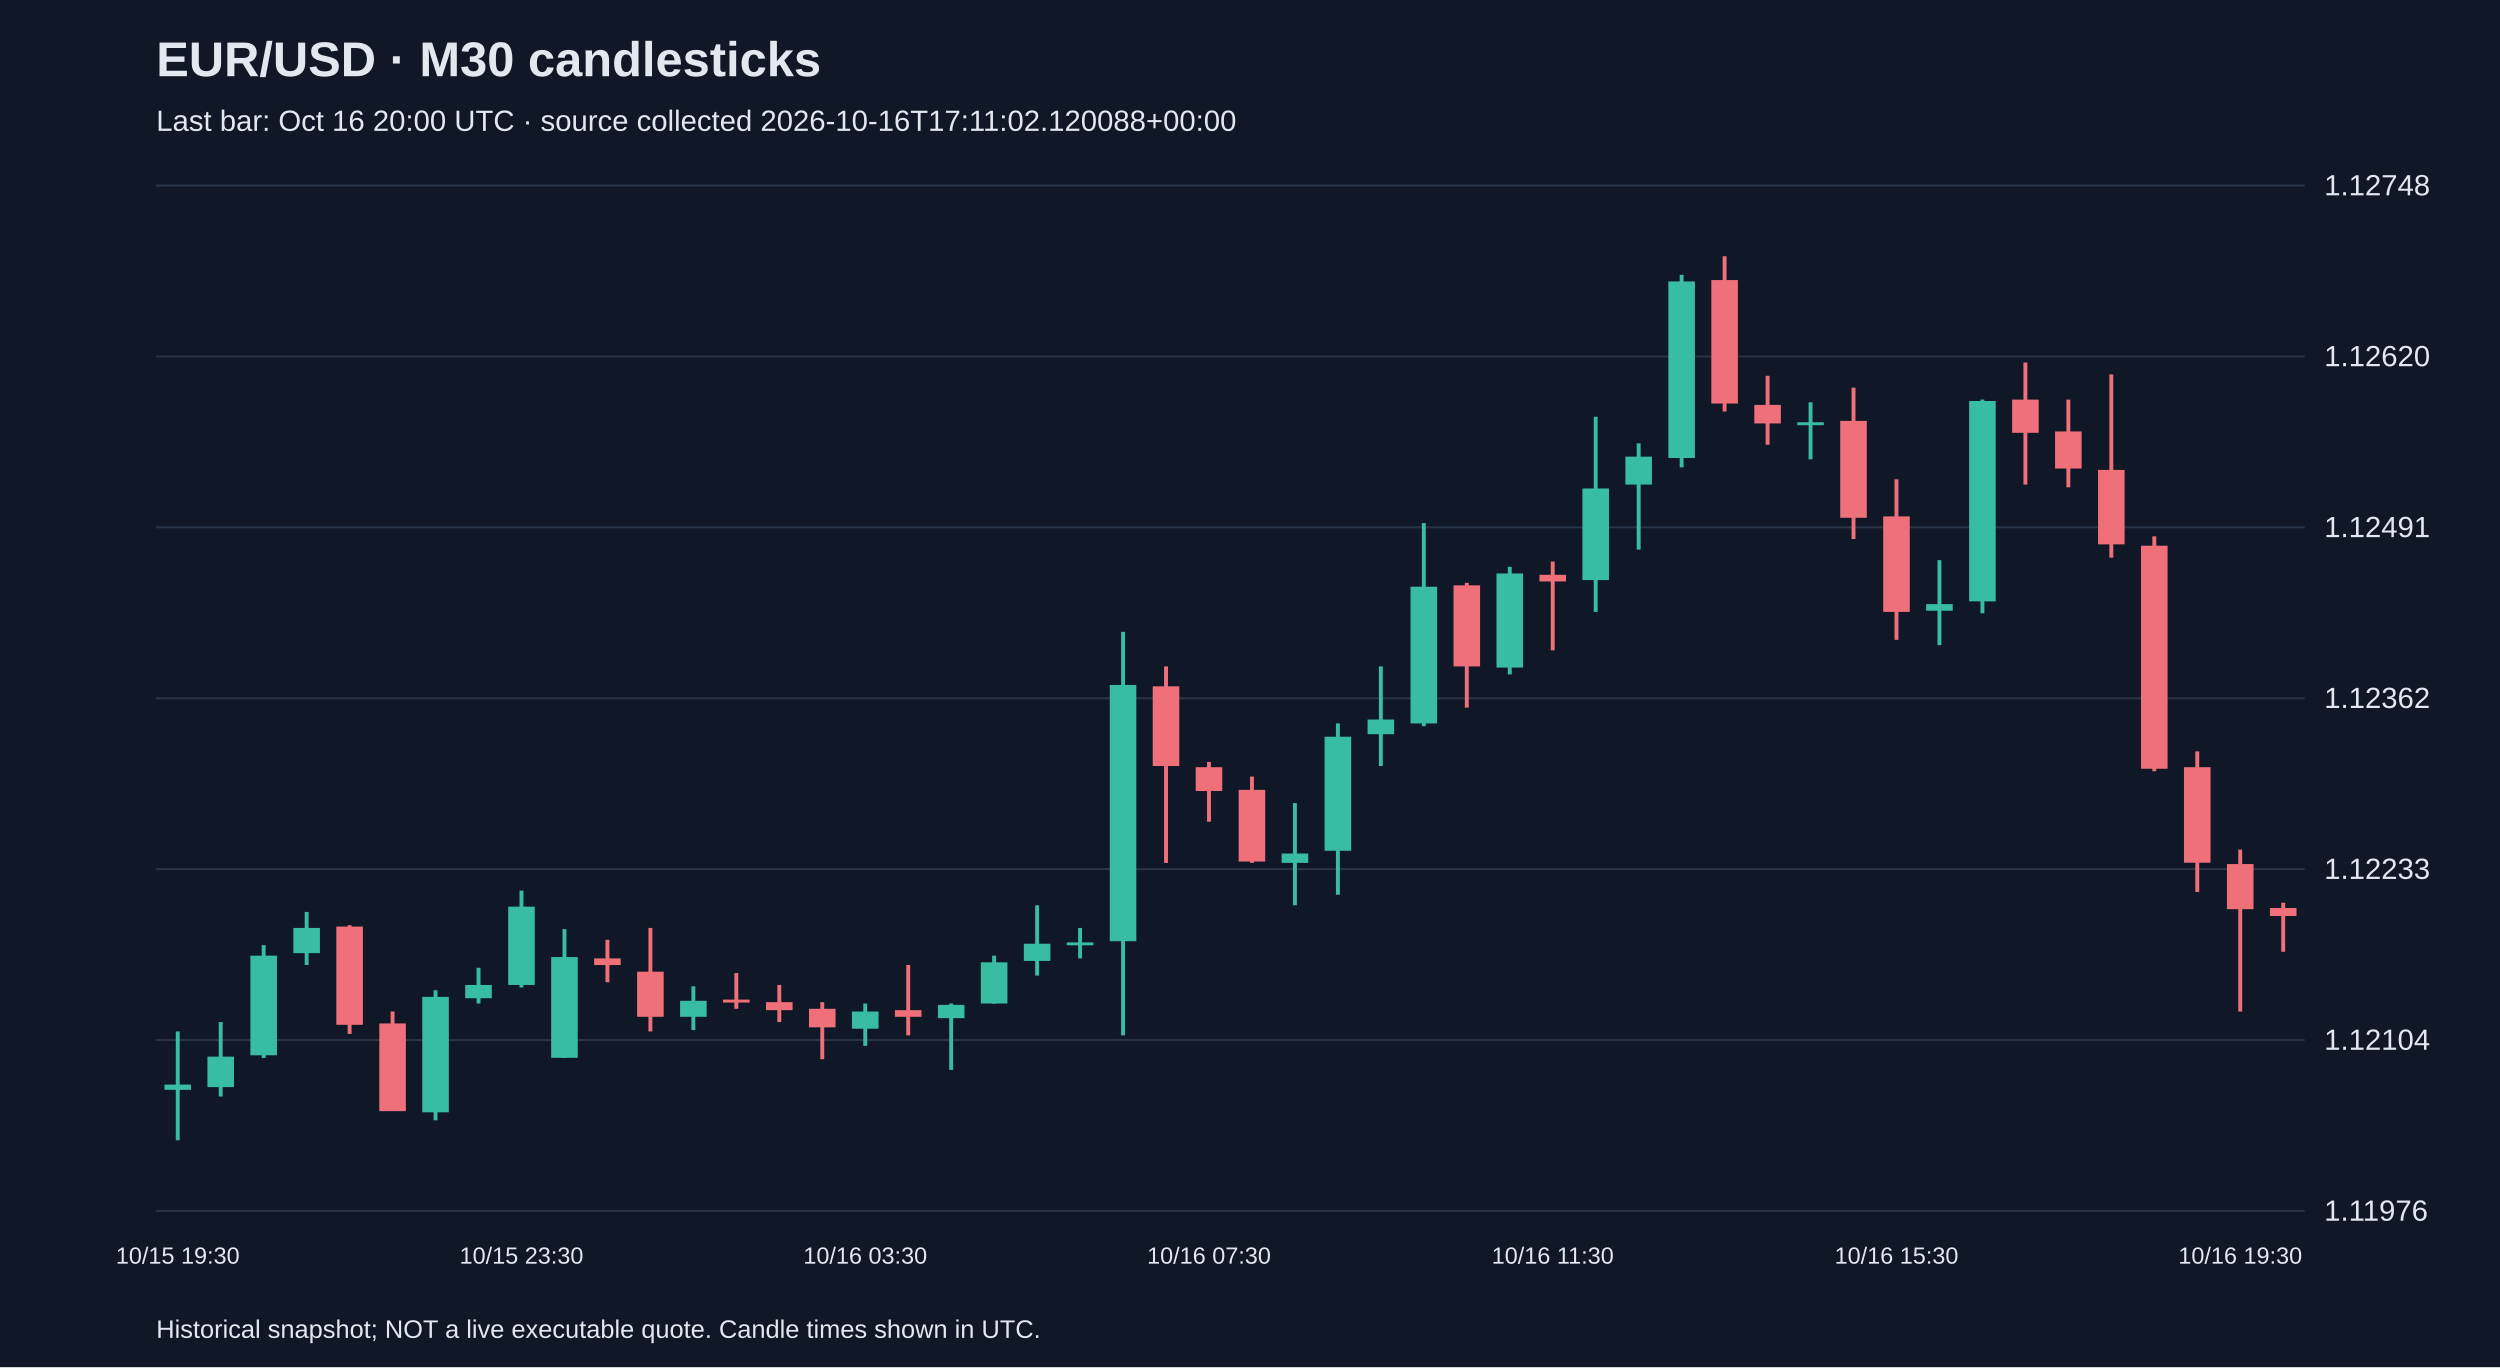
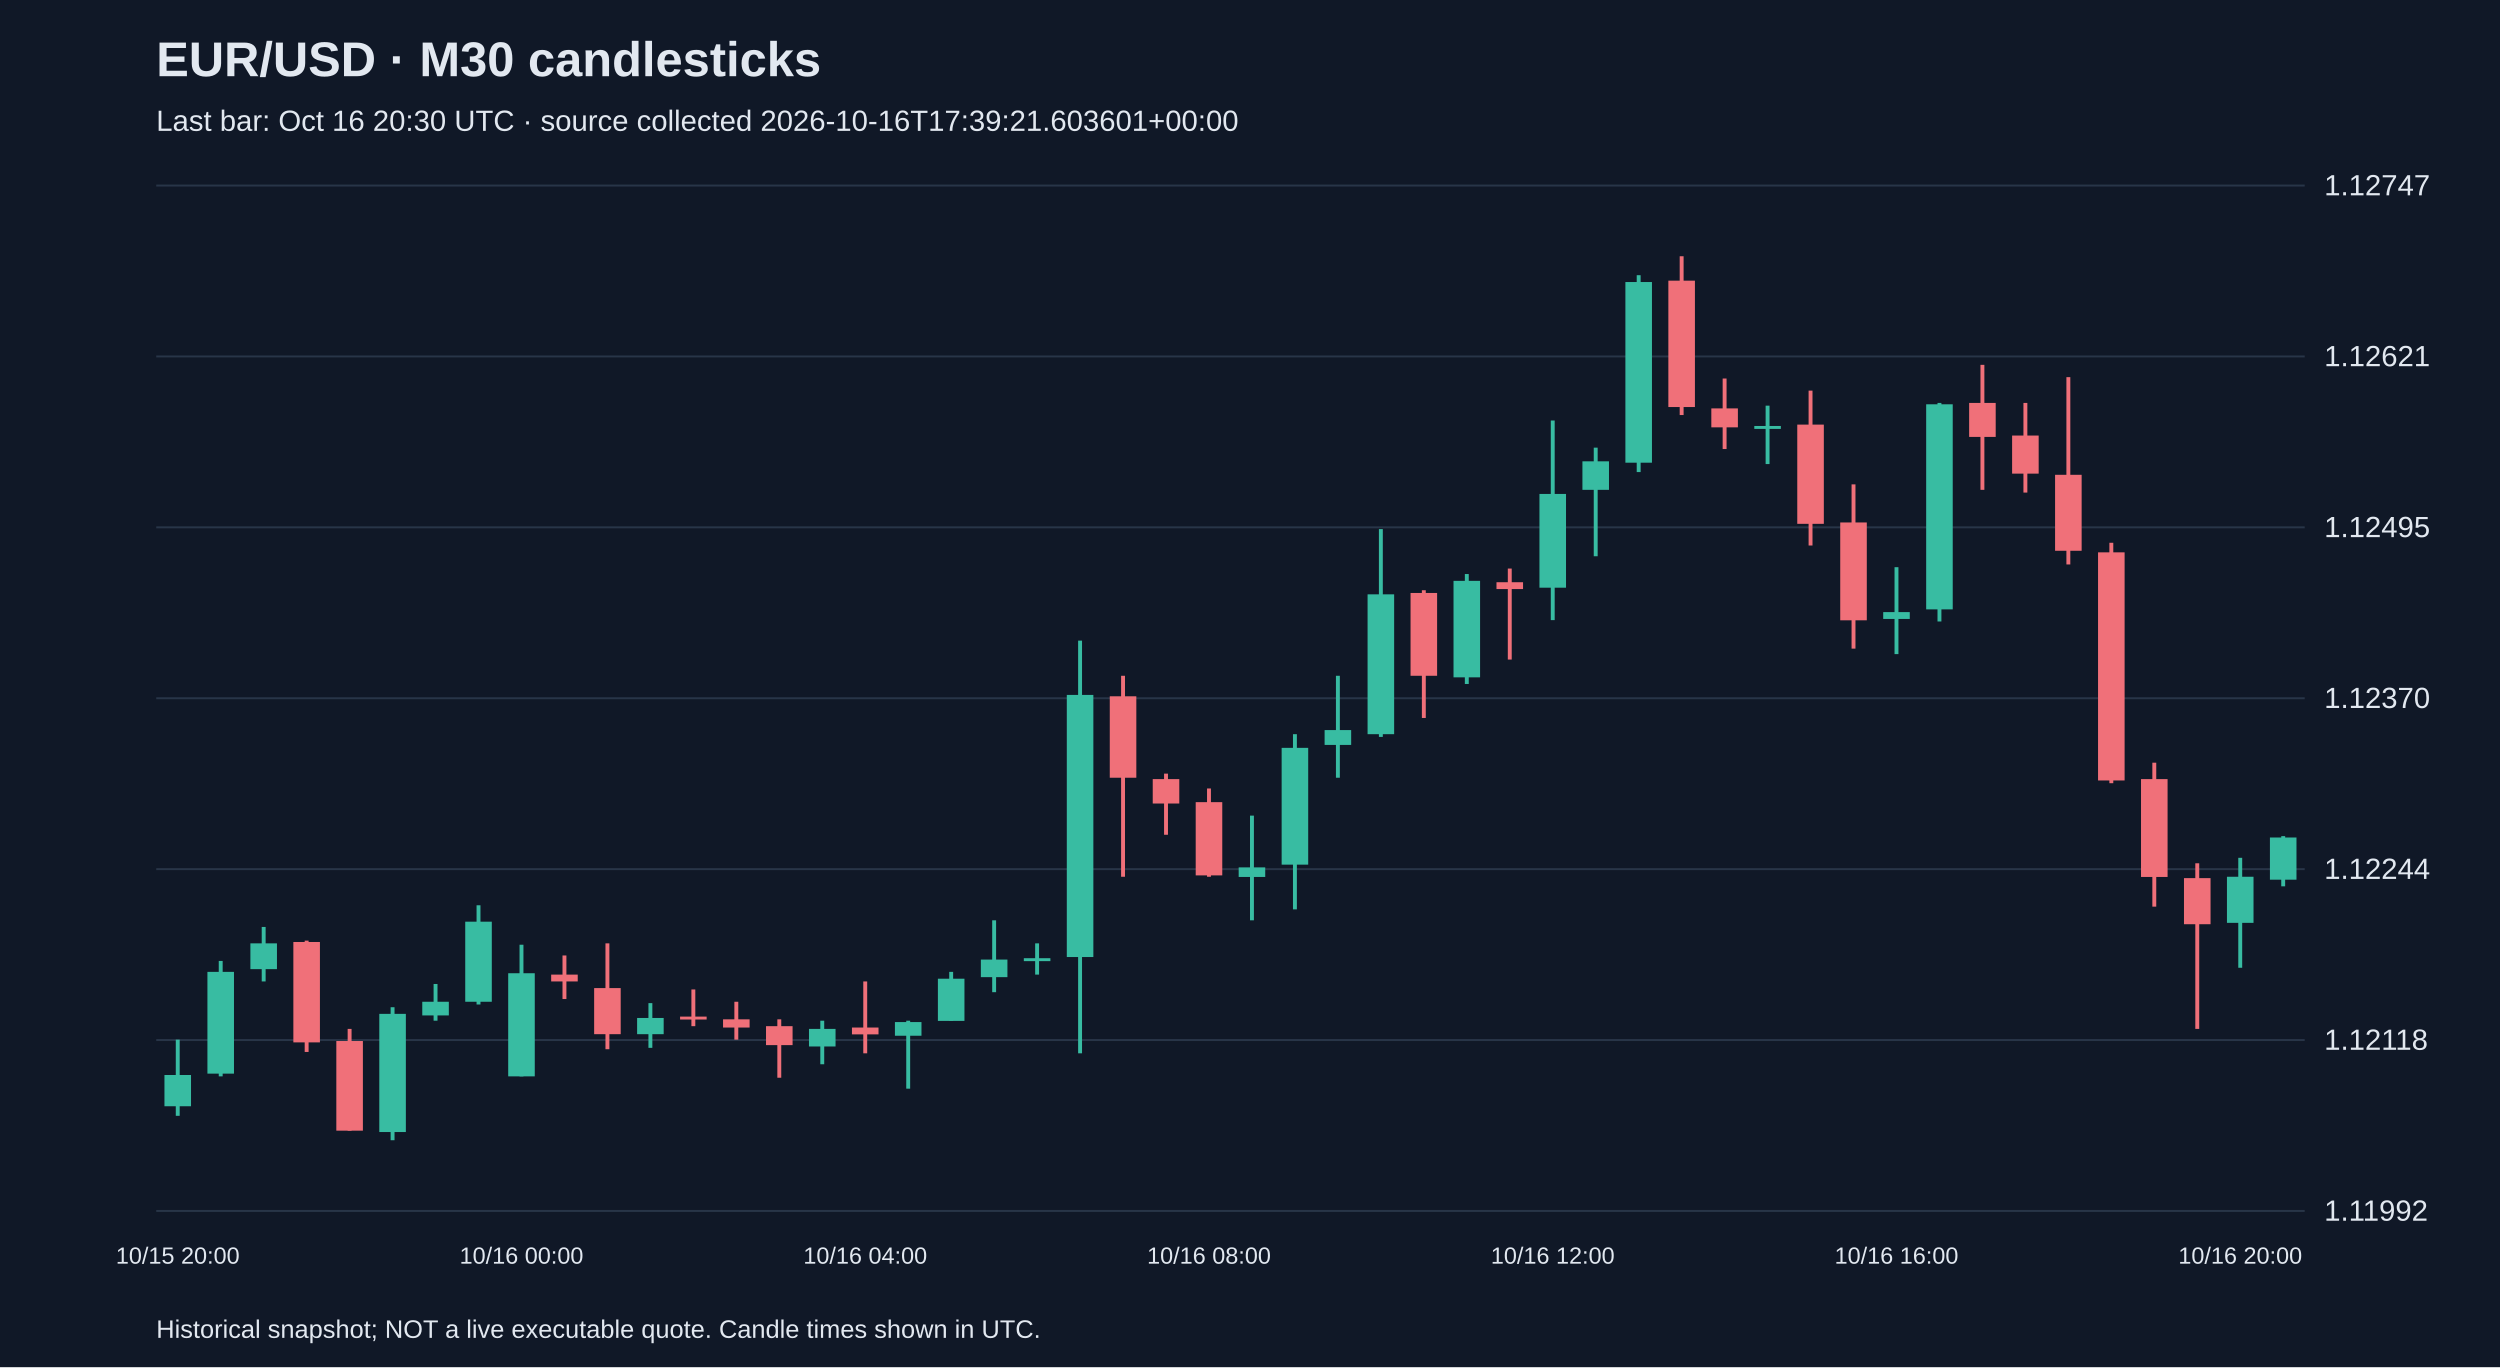
<svg xmlns="http://www.w3.org/2000/svg" viewBox="0 0 1280 700">
  <rect width="100%" height="100%" fill="#101827" />
  <style>text{font-family:Arial,sans-serif;fill:#e2e8f0}</style>
  <text x="80" y="39" font-size="25" font-weight="bold">EUR/USD · M30 candlesticks</text>
-   <text x="80" y="67" font-size="15" fill="#a6b1c5">Last bar: Oct 16 20:00 UTC · source collected 2026-10-16T17:11:02.120088+00:00</text>
+   <text x="80" y="67" font-size="15" fill="#a6b1c5">Last bar: Oct 16 20:30 UTC · source collected 2026-10-16T17:39:21.603601+00:00</text>
  <line x1="80" y1="620.0" x2="1180" y2="620.0" stroke="#283548" />
-   <text x="1190" y="625.0" font-size="15">1.11976</text>
+   <text x="1190" y="625.0" font-size="15">1.11992</text>
  <line x1="80" y1="532.5" x2="1180" y2="532.5" stroke="#283548" />
-   <text x="1190" y="537.5" font-size="15">1.12104</text>
+   <text x="1190" y="537.5" font-size="15">1.12118</text>
  <line x1="80" y1="445.0" x2="1180" y2="445.0" stroke="#283548" />
-   <text x="1190" y="450.0" font-size="15">1.12233</text>
+   <text x="1190" y="450.0" font-size="15">1.12244</text>
  <line x1="80" y1="357.5" x2="1180" y2="357.5" stroke="#283548" />
-   <text x="1190" y="362.5" font-size="15">1.12362</text>
+   <text x="1190" y="362.5" font-size="15">1.12370</text>
  <line x1="80" y1="270.0" x2="1180" y2="270.0" stroke="#283548" />
-   <text x="1190" y="275.0" font-size="15">1.12491</text>
+   <text x="1190" y="275.0" font-size="15">1.12495</text>
  <line x1="80" y1="182.5" x2="1180" y2="182.5" stroke="#283548" />
-   <text x="1190" y="187.5" font-size="15">1.12620</text>
+   <text x="1190" y="187.5" font-size="15">1.12621</text>
  <line x1="80" y1="95.0" x2="1180" y2="95.0" stroke="#283548" />
-   <text x="1190" y="100.0" font-size="15">1.12748</text>
-   <line x1="91.0" y1="528.1" x2="91.0" y2="583.8" stroke="#38bca2" stroke-width="2" />
-   <rect x="84.2" y="555.3" width="13.6" height="2.7" fill="#38bca2" />
-   <text x="91.0" y="647" text-anchor="middle" font-size="12">10/15 19:30</text>
-   <line x1="113.0" y1="523.3" x2="113.0" y2="561.4" stroke="#38bca2" stroke-width="2" />
-   <rect x="106.2" y="541.0" width="13.6" height="15.6" fill="#38bca2" />
-   <line x1="135.0" y1="483.9" x2="135.0" y2="541.7" stroke="#38bca2" stroke-width="2" />
-   <rect x="128.2" y="489.3" width="13.6" height="51.0" fill="#38bca2" />
-   <line x1="157.0" y1="466.9" x2="157.0" y2="494.1" stroke="#38bca2" stroke-width="2" />
-   <rect x="150.2" y="475.1" width="13.6" height="12.9" fill="#38bca2" />
-   <line x1="179.0" y1="473.7" x2="179.0" y2="529.4" stroke="#f07079" stroke-width="2" />
-   <rect x="172.2" y="474.4" width="13.6" height="50.3" fill="#f07079" />
-   <line x1="201.0" y1="517.9" x2="201.0" y2="568.8" stroke="#f07079" stroke-width="2" />
-   <rect x="194.2" y="524.0" width="13.6" height="44.9" fill="#f07079" />
-   <line x1="223.0" y1="507.0" x2="223.0" y2="573.6" stroke="#38bca2" stroke-width="2" />
-   <rect x="216.2" y="510.4" width="13.6" height="59.1" fill="#38bca2" />
-   <line x1="245.0" y1="495.5" x2="245.0" y2="513.8" stroke="#38bca2" stroke-width="2" />
-   <rect x="238.2" y="504.3" width="13.6" height="6.8" fill="#38bca2" />
-   <line x1="267.0" y1="456.0" x2="267.0" y2="505.6" stroke="#38bca2" stroke-width="2" />
-   <rect x="260.2" y="464.2" width="13.6" height="40.1" fill="#38bca2" />
-   <text x="267.0" y="647" text-anchor="middle" font-size="12">10/15 23:30</text>
-   <line x1="289.0" y1="475.7" x2="289.0" y2="541.7" stroke="#38bca2" stroke-width="2" />
-   <rect x="282.2" y="490.0" width="13.6" height="51.6" fill="#38bca2" />
-   <line x1="311.0" y1="481.2" x2="311.0" y2="502.9" stroke="#f07079" stroke-width="2" />
-   <rect x="304.2" y="490.7" width="13.6" height="3.4" fill="#f07079" />
-   <line x1="333.0" y1="475.1" x2="333.0" y2="528.1" stroke="#f07079" stroke-width="2" />
-   <rect x="326.2" y="497.5" width="13.6" height="23.1" fill="#f07079" />
-   <line x1="355.0" y1="505.0" x2="355.0" y2="527.4" stroke="#38bca2" stroke-width="2" />
-   <rect x="348.2" y="512.4" width="13.6" height="8.2" fill="#38bca2" />
-   <line x1="377.0" y1="498.2" x2="377.0" y2="516.5" stroke="#f07079" stroke-width="2" />
-   <rect x="370.2" y="511.8" width="13.6" height="1.5" fill="#f07079" />
-   <line x1="399.0" y1="504.3" x2="399.0" y2="523.3" stroke="#f07079" stroke-width="2" />
-   <rect x="392.2" y="513.1" width="13.6" height="4.1" fill="#f07079" />
-   <line x1="421.0" y1="513.1" x2="421.0" y2="542.3" stroke="#f07079" stroke-width="2" />
-   <rect x="414.2" y="516.5" width="13.6" height="9.5" fill="#f07079" />
-   <line x1="443.0" y1="513.8" x2="443.0" y2="535.5" stroke="#38bca2" stroke-width="2" />
-   <rect x="436.2" y="517.9" width="13.6" height="8.8" fill="#38bca2" />
-   <text x="443.0" y="647" text-anchor="middle" font-size="12">10/16 03:30</text>
-   <line x1="465.0" y1="494.1" x2="465.0" y2="530.1" stroke="#f07079" stroke-width="2" />
-   <rect x="458.2" y="517.2" width="13.6" height="3.4" fill="#f07079" />
-   <line x1="487.0" y1="513.8" x2="487.0" y2="547.8" stroke="#38bca2" stroke-width="2" />
-   <rect x="480.2" y="514.5" width="13.6" height="6.8" fill="#38bca2" />
-   <line x1="509.0" y1="489.3" x2="509.0" y2="513.8" stroke="#38bca2" stroke-width="2" />
-   <rect x="502.2" y="492.7" width="13.6" height="21.1" fill="#38bca2" />
-   <line x1="531.0" y1="463.5" x2="531.0" y2="499.5" stroke="#38bca2" stroke-width="2" />
-   <rect x="524.2" y="483.2" width="13.6" height="8.8" fill="#38bca2" />
-   <line x1="553.0" y1="475.1" x2="553.0" y2="490.7" stroke="#38bca2" stroke-width="2" />
-   <rect x="546.2" y="482.5" width="13.6" height="1.5" fill="#38bca2" />
-   <line x1="575.0" y1="323.5" x2="575.0" y2="530.1" stroke="#38bca2" stroke-width="2" />
-   <rect x="568.2" y="350.7" width="13.6" height="131.2" fill="#38bca2" />
-   <line x1="597.0" y1="341.2" x2="597.0" y2="441.8" stroke="#f07079" stroke-width="2" />
-   <rect x="590.2" y="351.4" width="13.6" height="40.8" fill="#f07079" />
-   <line x1="619.0" y1="390.1" x2="619.0" y2="420.7" stroke="#f07079" stroke-width="2" />
-   <rect x="612.2" y="392.8" width="13.6" height="12.2" fill="#f07079" />
-   <text x="619.0" y="647" text-anchor="middle" font-size="12">10/16 07:30</text>
-   <line x1="641.0" y1="397.6" x2="641.0" y2="441.8" stroke="#f07079" stroke-width="2" />
-   <rect x="634.2" y="404.4" width="13.6" height="36.7" fill="#f07079" />
-   <line x1="663.0" y1="411.2" x2="663.0" y2="463.5" stroke="#38bca2" stroke-width="2" />
-   <rect x="656.2" y="437.0" width="13.6" height="4.8" fill="#38bca2" />
-   <line x1="685.0" y1="370.4" x2="685.0" y2="458.1" stroke="#38bca2" stroke-width="2" />
-   <rect x="678.2" y="377.2" width="13.6" height="58.4" fill="#38bca2" />
-   <line x1="707.0" y1="341.2" x2="707.0" y2="392.2" stroke="#38bca2" stroke-width="2" />
-   <rect x="700.2" y="368.4" width="13.6" height="7.5" fill="#38bca2" />
-   <line x1="729.0" y1="267.8" x2="729.0" y2="371.8" stroke="#38bca2" stroke-width="2" />
-   <rect x="722.2" y="300.4" width="13.6" height="70.0" fill="#38bca2" />
-   <line x1="751.0" y1="298.4" x2="751.0" y2="362.3" stroke="#f07079" stroke-width="2" />
-   <rect x="744.2" y="299.7" width="13.6" height="41.5" fill="#f07079" />
-   <line x1="773.0" y1="290.2" x2="773.0" y2="345.3" stroke="#38bca2" stroke-width="2" />
-   <rect x="766.2" y="293.6" width="13.6" height="48.2" fill="#38bca2" />
-   <line x1="795.0" y1="287.5" x2="795.0" y2="333.0" stroke="#f07079" stroke-width="2" />
-   <rect x="788.2" y="294.3" width="13.6" height="3.4" fill="#f07079" />
-   <text x="795.0" y="647" text-anchor="middle" font-size="12">10/16 11:30</text>
-   <line x1="817.0" y1="213.4" x2="817.0" y2="313.3" stroke="#38bca2" stroke-width="2" />
-   <rect x="810.2" y="250.1" width="13.6" height="46.9" fill="#38bca2" />
-   <line x1="839.0" y1="227.0" x2="839.0" y2="281.4" stroke="#38bca2" stroke-width="2" />
-   <rect x="832.2" y="233.8" width="13.6" height="14.3" fill="#38bca2" />
-   <line x1="861.0" y1="140.7" x2="861.0" y2="239.3" stroke="#38bca2" stroke-width="2" />
-   <rect x="854.2" y="144.1" width="13.6" height="90.4" fill="#38bca2" />
-   <line x1="883.0" y1="131.2" x2="883.0" y2="210.7" stroke="#f07079" stroke-width="2" />
-   <rect x="876.2" y="143.4" width="13.6" height="63.2" fill="#f07079" />
-   <line x1="905.0" y1="192.4" x2="905.0" y2="227.7" stroke="#f07079" stroke-width="2" />
-   <rect x="898.2" y="207.3" width="13.6" height="9.5" fill="#f07079" />
-   <line x1="927.0" y1="206.0" x2="927.0" y2="235.2" stroke="#38bca2" stroke-width="2" />
-   <rect x="920.2" y="216.2" width="13.6" height="1.5" fill="#38bca2" />
-   <line x1="949.0" y1="198.5" x2="949.0" y2="276.0" stroke="#f07079" stroke-width="2" />
-   <rect x="942.2" y="215.5" width="13.6" height="49.6" fill="#f07079" />
-   <line x1="971.0" y1="245.4" x2="971.0" y2="327.6" stroke="#f07079" stroke-width="2" />
-   <rect x="964.2" y="264.4" width="13.6" height="48.9" fill="#f07079" />
-   <text x="971.0" y="647" text-anchor="middle" font-size="12">10/16 15:30</text>
-   <line x1="993.0" y1="286.8" x2="993.0" y2="330.3" stroke="#38bca2" stroke-width="2" />
-   <rect x="986.2" y="309.3" width="13.6" height="3.4" fill="#38bca2" />
-   <line x1="1015.0" y1="204.6" x2="1015.0" y2="314.0" stroke="#38bca2" stroke-width="2" />
-   <rect x="1008.2" y="205.3" width="13.6" height="102.6" fill="#38bca2" />
-   <line x1="1037.0" y1="185.6" x2="1037.0" y2="248.1" stroke="#f07079" stroke-width="2" />
-   <rect x="1030.2" y="204.6" width="13.6" height="17.0" fill="#f07079" />
-   <line x1="1059.0" y1="204.6" x2="1059.0" y2="249.5" stroke="#f07079" stroke-width="2" />
-   <rect x="1052.2" y="220.9" width="13.6" height="19.0" fill="#f07079" />
-   <line x1="1081.0" y1="191.7" x2="1081.0" y2="285.5" stroke="#f07079" stroke-width="2" />
-   <rect x="1074.2" y="240.6" width="13.6" height="38.1" fill="#f07079" />
-   <line x1="1103.0" y1="274.6" x2="1103.0" y2="394.9" stroke="#f07079" stroke-width="2" />
-   <rect x="1096.2" y="279.4" width="13.6" height="114.2" fill="#f07079" />
-   <line x1="1125.0" y1="384.7" x2="1125.0" y2="456.7" stroke="#f07079" stroke-width="2" />
-   <rect x="1118.2" y="392.8" width="13.6" height="48.9" fill="#f07079" />
-   <line x1="1147.0" y1="435.0" x2="1147.0" y2="517.9" stroke="#f07079" stroke-width="2" />
-   <rect x="1140.2" y="442.4" width="13.6" height="23.1" fill="#f07079" />
-   <text x="1147.0" y="647" text-anchor="middle" font-size="12">10/16 19:30</text>
-   <line x1="1169.0" y1="462.2" x2="1169.0" y2="487.3" stroke="#f07079" stroke-width="2" />
-   <rect x="1162.2" y="464.9" width="13.6" height="4.1" fill="#f07079" />
+   <text x="1190" y="100.0" font-size="15">1.12747</text>
+   <line x1="91.0" y1="532.3" x2="91.0" y2="571.3" stroke="#38bca2" stroke-width="2" />
+   <rect x="84.2" y="550.4" width="13.6" height="16.0" fill="#38bca2" />
+   <text x="91.0" y="647" text-anchor="middle" font-size="12">10/15 20:00</text>
+   <line x1="113.0" y1="492.0" x2="113.0" y2="551.1" stroke="#38bca2" stroke-width="2" />
+   <rect x="106.2" y="497.6" width="13.6" height="52.1" fill="#38bca2" />
+   <line x1="135.0" y1="474.6" x2="135.0" y2="502.5" stroke="#38bca2" stroke-width="2" />
+   <rect x="128.2" y="483.0" width="13.6" height="13.2" fill="#38bca2" />
+   <line x1="157.0" y1="481.6" x2="157.0" y2="538.6" stroke="#f07079" stroke-width="2" />
+   <rect x="150.2" y="482.3" width="13.6" height="51.4" fill="#f07079" />
+   <line x1="179.0" y1="526.8" x2="179.0" y2="578.9" stroke="#f07079" stroke-width="2" />
+   <rect x="172.2" y="533.0" width="13.6" height="45.9" fill="#f07079" />
+   <line x1="201.0" y1="515.7" x2="201.0" y2="583.8" stroke="#38bca2" stroke-width="2" />
+   <rect x="194.2" y="519.1" width="13.6" height="60.5" fill="#38bca2" />
+   <line x1="223.0" y1="503.8" x2="223.0" y2="522.6" stroke="#38bca2" stroke-width="2" />
+   <rect x="216.2" y="512.9" width="13.6" height="7.0" fill="#38bca2" />
+   <line x1="245.0" y1="463.5" x2="245.0" y2="514.3" stroke="#38bca2" stroke-width="2" />
+   <rect x="238.2" y="471.9" width="13.6" height="41.0" fill="#38bca2" />
+   <line x1="267.0" y1="483.7" x2="267.0" y2="551.1" stroke="#38bca2" stroke-width="2" />
+   <rect x="260.2" y="498.3" width="13.6" height="52.8" fill="#38bca2" />
+   <text x="267.0" y="647" text-anchor="middle" font-size="12">10/16 00:00</text>
+   <line x1="289.0" y1="489.2" x2="289.0" y2="511.5" stroke="#f07079" stroke-width="2" />
+   <rect x="282.2" y="499.0" width="13.6" height="3.5" fill="#f07079" />
+   <line x1="311.0" y1="483.0" x2="311.0" y2="537.2" stroke="#f07079" stroke-width="2" />
+   <rect x="304.2" y="505.9" width="13.6" height="23.6" fill="#f07079" />
+   <line x1="333.0" y1="513.6" x2="333.0" y2="536.5" stroke="#38bca2" stroke-width="2" />
+   <rect x="326.2" y="521.2" width="13.6" height="8.3" fill="#38bca2" />
+   <line x1="355.0" y1="506.6" x2="355.0" y2="525.4" stroke="#f07079" stroke-width="2" />
+   <rect x="348.2" y="520.5" width="13.6" height="1.5" fill="#f07079" />
+   <line x1="377.0" y1="512.9" x2="377.0" y2="532.3" stroke="#f07079" stroke-width="2" />
+   <rect x="370.2" y="521.9" width="13.6" height="4.2" fill="#f07079" />
+   <line x1="399.0" y1="521.9" x2="399.0" y2="551.8" stroke="#f07079" stroke-width="2" />
+   <rect x="392.2" y="525.4" width="13.6" height="9.7" fill="#f07079" />
+   <line x1="421.0" y1="522.6" x2="421.0" y2="544.9" stroke="#38bca2" stroke-width="2" />
+   <rect x="414.2" y="526.8" width="13.6" height="9.0" fill="#38bca2" />
+   <line x1="443.0" y1="502.5" x2="443.0" y2="539.3" stroke="#f07079" stroke-width="2" />
+   <rect x="436.2" y="526.1" width="13.6" height="3.5" fill="#f07079" />
+   <text x="443.0" y="647" text-anchor="middle" font-size="12">10/16 04:00</text>
+   <line x1="465.0" y1="522.6" x2="465.0" y2="557.4" stroke="#38bca2" stroke-width="2" />
+   <rect x="458.2" y="523.3" width="13.6" height="7.0" fill="#38bca2" />
+   <line x1="487.0" y1="497.6" x2="487.0" y2="522.6" stroke="#38bca2" stroke-width="2" />
+   <rect x="480.2" y="501.1" width="13.6" height="21.6" fill="#38bca2" />
+   <line x1="509.0" y1="471.2" x2="509.0" y2="508.0" stroke="#38bca2" stroke-width="2" />
+   <rect x="502.2" y="491.3" width="13.6" height="9.0" fill="#38bca2" />
+   <line x1="531.0" y1="483.0" x2="531.0" y2="499.0" stroke="#38bca2" stroke-width="2" />
+   <rect x="524.2" y="490.6" width="13.6" height="1.5" fill="#38bca2" />
+   <line x1="553.0" y1="328.0" x2="553.0" y2="539.3" stroke="#38bca2" stroke-width="2" />
+   <rect x="546.2" y="355.8" width="13.6" height="134.2" fill="#38bca2" />
+   <line x1="575.0" y1="346.0" x2="575.0" y2="448.9" stroke="#f07079" stroke-width="2" />
+   <rect x="568.2" y="356.5" width="13.6" height="41.7" fill="#f07079" />
+   <line x1="597.0" y1="396.1" x2="597.0" y2="427.4" stroke="#f07079" stroke-width="2" />
+   <rect x="590.2" y="398.9" width="13.6" height="12.5" fill="#f07079" />
+   <line x1="619.0" y1="403.7" x2="619.0" y2="448.9" stroke="#f07079" stroke-width="2" />
+   <rect x="612.2" y="410.7" width="13.6" height="37.5" fill="#f07079" />
+   <text x="619.0" y="647" text-anchor="middle" font-size="12">10/16 08:00</text>
+   <line x1="641.0" y1="417.6" x2="641.0" y2="471.2" stroke="#38bca2" stroke-width="2" />
+   <rect x="634.2" y="444.1" width="13.6" height="4.9" fill="#38bca2" />
+   <line x1="663.0" y1="375.9" x2="663.0" y2="465.6" stroke="#38bca2" stroke-width="2" />
+   <rect x="656.2" y="382.9" width="13.6" height="59.8" fill="#38bca2" />
+   <line x1="685.0" y1="346.0" x2="685.0" y2="398.2" stroke="#38bca2" stroke-width="2" />
+   <rect x="678.2" y="373.8" width="13.6" height="7.6" fill="#38bca2" />
+   <line x1="707.0" y1="270.9" x2="707.0" y2="377.3" stroke="#38bca2" stroke-width="2" />
+   <rect x="700.2" y="304.3" width="13.6" height="71.6" fill="#38bca2" />
+   <line x1="729.0" y1="302.2" x2="729.0" y2="367.6" stroke="#f07079" stroke-width="2" />
+   <rect x="722.2" y="303.6" width="13.6" height="42.4" fill="#f07079" />
+   <line x1="751.0" y1="293.9" x2="751.0" y2="350.2" stroke="#38bca2" stroke-width="2" />
+   <rect x="744.2" y="297.4" width="13.6" height="49.4" fill="#38bca2" />
+   <line x1="773.0" y1="291.1" x2="773.0" y2="337.7" stroke="#f07079" stroke-width="2" />
+   <rect x="766.2" y="298.1" width="13.6" height="3.5" fill="#f07079" />
+   <line x1="795.0" y1="215.3" x2="795.0" y2="317.5" stroke="#38bca2" stroke-width="2" />
+   <rect x="788.2" y="252.9" width="13.6" height="48.0" fill="#38bca2" />
+   <text x="795.0" y="647" text-anchor="middle" font-size="12">10/16 12:00</text>
+   <line x1="817.0" y1="229.2" x2="817.0" y2="284.8" stroke="#38bca2" stroke-width="2" />
+   <rect x="810.2" y="236.2" width="13.6" height="14.6" fill="#38bca2" />
+   <line x1="839.0" y1="140.9" x2="839.0" y2="241.7" stroke="#38bca2" stroke-width="2" />
+   <rect x="832.2" y="144.4" width="13.6" height="92.5" fill="#38bca2" />
+   <line x1="861.0" y1="131.2" x2="861.0" y2="212.5" stroke="#f07079" stroke-width="2" />
+   <rect x="854.2" y="143.7" width="13.6" height="64.7" fill="#f07079" />
+   <line x1="883.0" y1="193.8" x2="883.0" y2="229.9" stroke="#f07079" stroke-width="2" />
+   <rect x="876.2" y="209.1" width="13.6" height="9.7" fill="#f07079" />
+   <line x1="905.0" y1="207.7" x2="905.0" y2="237.6" stroke="#38bca2" stroke-width="2" />
+   <rect x="898.2" y="218.1" width="13.6" height="1.5" fill="#38bca2" />
+   <line x1="927.0" y1="200.0" x2="927.0" y2="279.3" stroke="#f07079" stroke-width="2" />
+   <rect x="920.2" y="217.4" width="13.6" height="50.8" fill="#f07079" />
+   <line x1="949.0" y1="248.0" x2="949.0" y2="332.1" stroke="#f07079" stroke-width="2" />
+   <rect x="942.2" y="267.5" width="13.6" height="50.1" fill="#f07079" />
+   <line x1="971.0" y1="290.4" x2="971.0" y2="334.9" stroke="#38bca2" stroke-width="2" />
+   <rect x="964.2" y="313.4" width="13.6" height="3.5" fill="#38bca2" />
+   <text x="971.0" y="647" text-anchor="middle" font-size="12">10/16 16:00</text>
+   <line x1="993.0" y1="206.3" x2="993.0" y2="318.2" stroke="#38bca2" stroke-width="2" />
+   <rect x="986.2" y="207.0" width="13.6" height="105.0" fill="#38bca2" />
+   <line x1="1015.0" y1="186.8" x2="1015.0" y2="250.8" stroke="#f07079" stroke-width="2" />
+   <rect x="1008.2" y="206.3" width="13.6" height="17.4" fill="#f07079" />
+   <line x1="1037.0" y1="206.3" x2="1037.0" y2="252.2" stroke="#f07079" stroke-width="2" />
+   <rect x="1030.2" y="223.0" width="13.6" height="19.5" fill="#f07079" />
+   <line x1="1059.0" y1="193.1" x2="1059.0" y2="289.0" stroke="#f07079" stroke-width="2" />
+   <rect x="1052.2" y="243.1" width="13.6" height="38.9" fill="#f07079" />
+   <line x1="1081.0" y1="277.9" x2="1081.0" y2="401.0" stroke="#f07079" stroke-width="2" />
+   <rect x="1074.2" y="282.8" width="13.6" height="116.8" fill="#f07079" />
+   <line x1="1103.0" y1="390.5" x2="1103.0" y2="464.2" stroke="#f07079" stroke-width="2" />
+   <rect x="1096.2" y="398.9" width="13.6" height="50.1" fill="#f07079" />
+   <line x1="1125.0" y1="442.0" x2="1125.0" y2="526.8" stroke="#f07079" stroke-width="2" />
+   <rect x="1118.2" y="449.6" width="13.6" height="23.6" fill="#f07079" />
+   <line x1="1147.0" y1="439.2" x2="1147.0" y2="495.5" stroke="#38bca2" stroke-width="2" />
+   <rect x="1140.2" y="448.9" width="13.6" height="23.6" fill="#38bca2" />
+   <text x="1147.0" y="647" text-anchor="middle" font-size="12">10/16 20:00</text>
+   <line x1="1169.0" y1="428.1" x2="1169.0" y2="453.8" stroke="#38bca2" stroke-width="2" />
+   <rect x="1162.2" y="428.8" width="13.6" height="21.6" fill="#38bca2" />
  <text x="80" y="685" font-size="13">Historical snapshot; NOT a live executable quote. Candle times shown in UTC.</text>
</svg>
